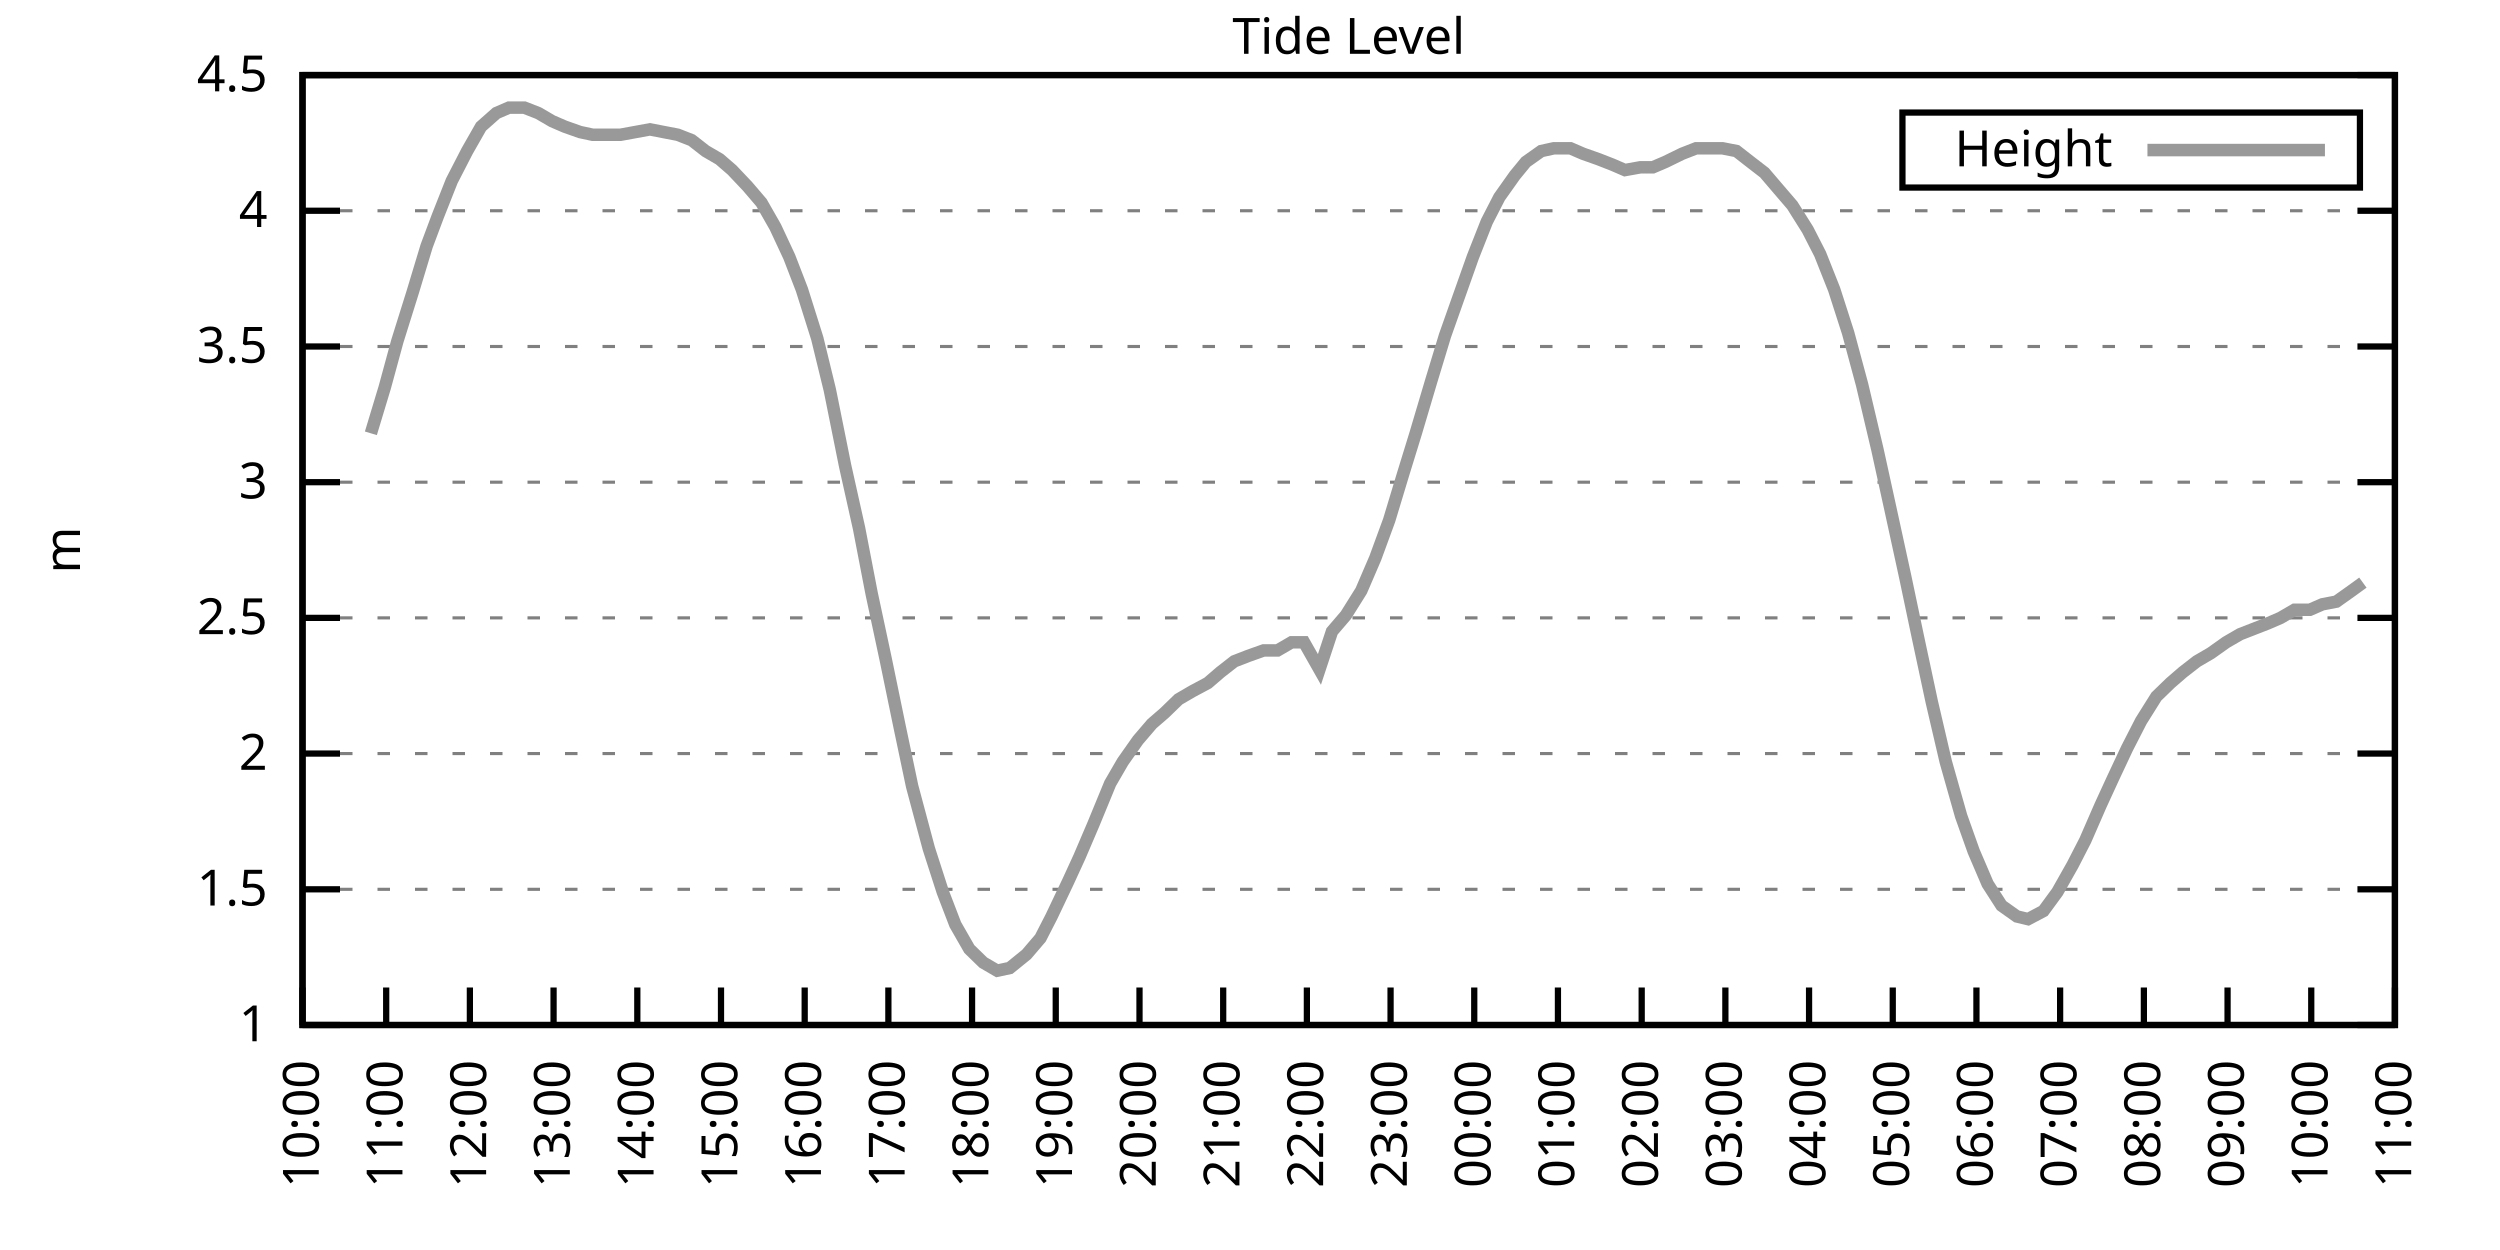
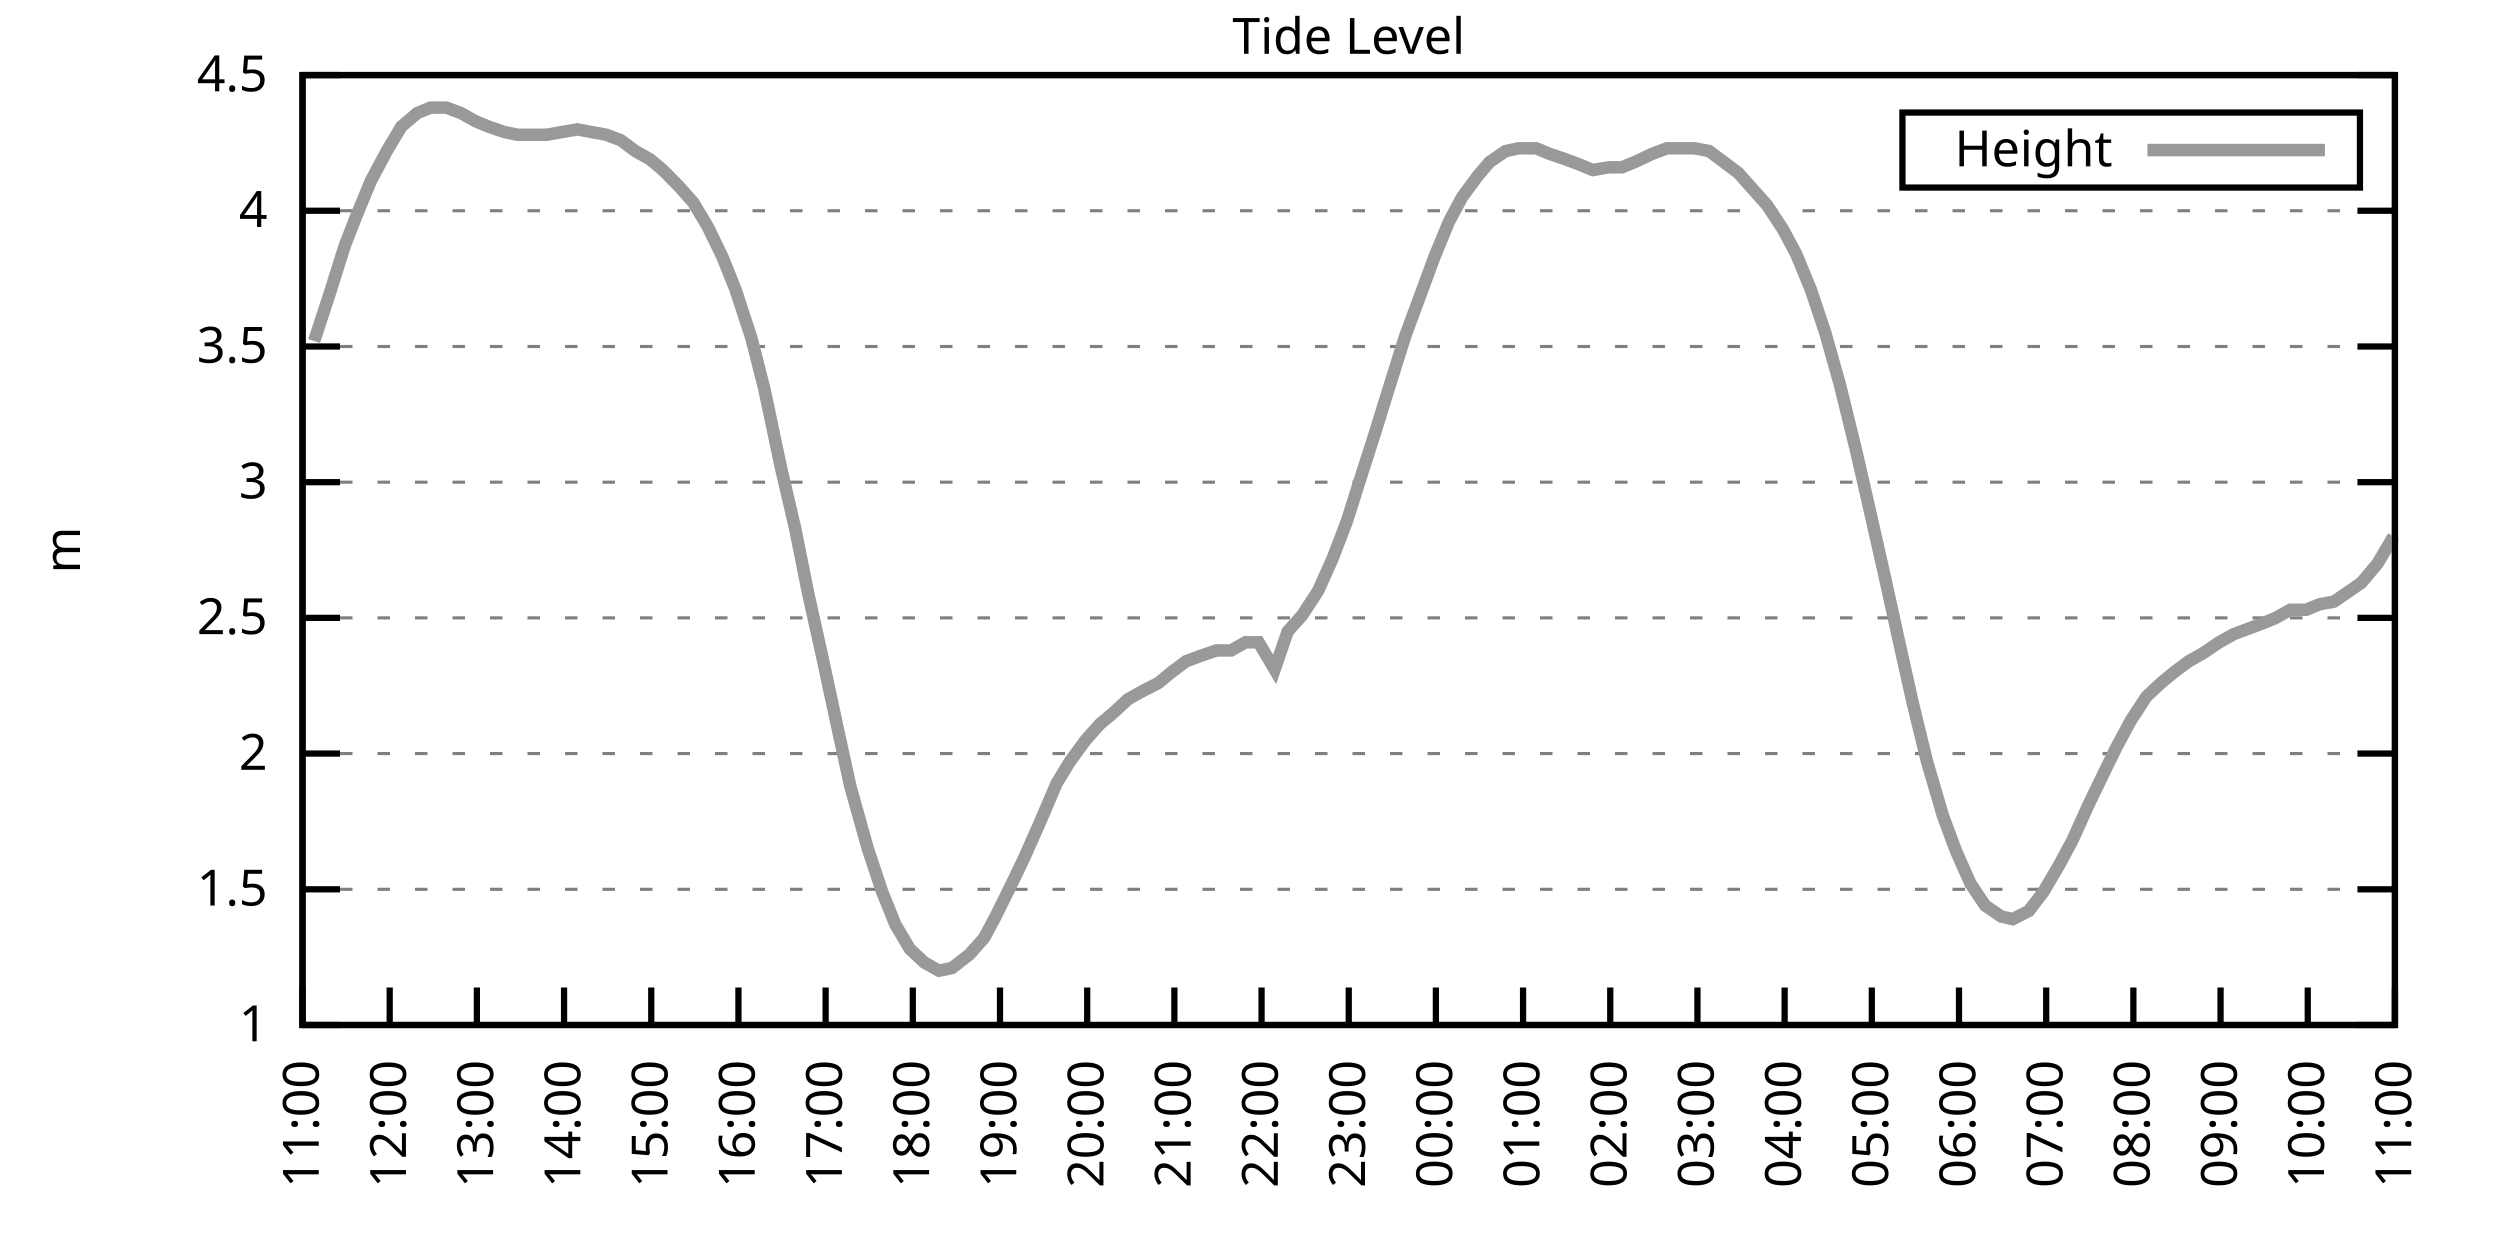
<svg xmlns="http://www.w3.org/2000/svg" xmlns:xlink="http://www.w3.org/1999/xlink" width="400" height="200" viewBox="0 0 400 200">
  <g id="gnuplot_canvas">
    <rect x="0" y="0" width="400" height="200" fill="none" />
    <defs>
      <circle id="gpDot" r="0.5" stroke-width="0.5" stroke="currentColor" />
      <path id="gpPt0" stroke-width="0.333" stroke="currentColor" d="M-1,0 h2 M0,-1 v2" />
      <path id="gpPt1" stroke-width="0.333" stroke="currentColor" d="M-1,-1 L1,1 M1,-1 L-1,1" />
      <path id="gpPt2" stroke-width="0.333" stroke="currentColor" d="M-1,0 L1,0 M0,-1 L0,1 M-1,-1 L1,1 M-1,1 L1,-1" />
      <rect id="gpPt3" stroke-width="0.333" stroke="currentColor" x="-1" y="-1" width="2" height="2" />
      <rect id="gpPt4" stroke-width="0.333" stroke="currentColor" fill="currentColor" x="-1" y="-1" width="2" height="2" />
      <circle id="gpPt5" stroke-width="0.333" stroke="currentColor" cx="0" cy="0" r="1" />
      <use xlink:href="#gpPt5" id="gpPt6" fill="currentColor" stroke="none" />
      <path id="gpPt7" stroke-width="0.333" stroke="currentColor" d="M0,-1.33 L-1.33,0.67 L1.33,0.67 z" />
      <use xlink:href="#gpPt7" id="gpPt8" fill="currentColor" stroke="none" />
      <use xlink:href="#gpPt7" id="gpPt9" stroke="currentColor" transform="rotate(180)" />
      <use xlink:href="#gpPt9" id="gpPt10" fill="currentColor" stroke="none" />
      <use xlink:href="#gpPt3" id="gpPt11" stroke="currentColor" transform="rotate(45)" />
      <use xlink:href="#gpPt11" id="gpPt12" fill="currentColor" stroke="none" />
      <path id="gpPt13" stroke-width="0.333" stroke="currentColor" d="M0,1.330 L1.265,0.411 L0.782,-1.067 L-0.782,-1.076 L-1.265,0.411 z" />
      <use xlink:href="#gpPt13" id="gpPt14" fill="currentColor" stroke="none" />
      <filter id="textbox" filterUnits="objectBoundingBox" x="0" y="0" height="1" width="1">
        <feFlood flood-color="white" flood-opacity="1" result="bgnd" />
        <feComposite in="SourceGraphic" in2="bgnd" operator="atop" />
      </filter>
      <filter id="greybox" filterUnits="objectBoundingBox" x="0" y="0" height="1" width="1">
        <feFlood flood-color="lightgrey" flood-opacity="1" result="grey" />
        <feComposite in="SourceGraphic" in2="grey" operator="atop" />
      </filter>
    </defs>
    <g fill="none" color="white" stroke="currentColor" stroke-width="1.00" stroke-linecap="butt" stroke-linejoin="miter">
</g>
    <g fill="none" color="black" stroke="currentColor" stroke-width="1.00" stroke-linecap="butt" stroke-linejoin="miter">
      <g stroke="none" shape-rendering="crispEdges">
        <polygon fill="rgb(255, 255, 255)" points="48.40,164.00 383.18,164.00 383.18,12.02 48.40,12.02 " />
      </g>
    </g>
    <g fill="none" color="black" stroke="currentColor" stroke-width="1.00" stroke-linecap="butt" stroke-linejoin="miter">
</g>
    <g fill="none" color="black" stroke="black" stroke-width="0.50" stroke-linecap="butt" stroke-linejoin="miter">
</g>
    <g fill="none" color="gray" stroke="currentColor" stroke-width="0.50" stroke-linecap="butt" stroke-linejoin="miter">
      <path stroke="gray" stroke-dasharray="2,4" class="gridline" d="M48.40,164.00 L383.19,164.00  " />
    </g>
    <g fill="none" color="gray" stroke="gray" stroke-width="1.00" stroke-linecap="butt" stroke-linejoin="miter">
</g>
    <g fill="none" color="black" stroke="currentColor" stroke-width="1.00" stroke-linecap="butt" stroke-linejoin="miter">
      <path stroke="black" d="M48.40,164.00 L54.40,164.00 M383.19,164.00 L377.19,164.00  " />
      <g transform="translate(42.80,166.60)" stroke="none" fill="black" font-family="Sans" font-size="8.00" text-anchor="end">
        <text>
          <tspan font-family="Sans"> 1</tspan>
        </text>
      </g>
    </g>
    <g fill="none" color="black" stroke="currentColor" stroke-width="1.00" stroke-linecap="butt" stroke-linejoin="miter">
</g>
    <g fill="none" color="black" stroke="black" stroke-width="0.50" stroke-linecap="butt" stroke-linejoin="miter">
</g>
    <g fill="none" color="gray" stroke="currentColor" stroke-width="0.50" stroke-linecap="butt" stroke-linejoin="miter">
      <path stroke="gray" stroke-dasharray="2,4" class="gridline" d="M48.40,142.29 L383.19,142.29  " />
    </g>
    <g fill="none" color="gray" stroke="gray" stroke-width="1.00" stroke-linecap="butt" stroke-linejoin="miter">
</g>
    <g fill="none" color="black" stroke="currentColor" stroke-width="1.00" stroke-linecap="butt" stroke-linejoin="miter">
      <path stroke="black" d="M48.40,142.29 L54.40,142.29 M383.19,142.29 L377.19,142.29  " />
      <g transform="translate(42.80,144.89)" stroke="none" fill="black" font-family="Sans" font-size="8.00" text-anchor="end">
        <text>
          <tspan font-family="Sans"> 1.5</tspan>
        </text>
      </g>
    </g>
    <g fill="none" color="black" stroke="currentColor" stroke-width="1.00" stroke-linecap="butt" stroke-linejoin="miter">
</g>
    <g fill="none" color="black" stroke="black" stroke-width="0.50" stroke-linecap="butt" stroke-linejoin="miter">
</g>
    <g fill="none" color="gray" stroke="currentColor" stroke-width="0.50" stroke-linecap="butt" stroke-linejoin="miter">
      <path stroke="gray" stroke-dasharray="2,4" class="gridline" d="M48.40,120.57 L383.19,120.57  " />
    </g>
    <g fill="none" color="gray" stroke="gray" stroke-width="1.00" stroke-linecap="butt" stroke-linejoin="miter">
</g>
    <g fill="none" color="black" stroke="currentColor" stroke-width="1.00" stroke-linecap="butt" stroke-linejoin="miter">
      <path stroke="black" d="M48.40,120.57 L54.40,120.57 M383.19,120.57 L377.19,120.57  " />
      <g transform="translate(42.80,123.17)" stroke="none" fill="black" font-family="Sans" font-size="8.00" text-anchor="end">
        <text>
          <tspan font-family="Sans"> 2</tspan>
        </text>
      </g>
    </g>
    <g fill="none" color="black" stroke="currentColor" stroke-width="1.00" stroke-linecap="butt" stroke-linejoin="miter">
</g>
    <g fill="none" color="black" stroke="black" stroke-width="0.50" stroke-linecap="butt" stroke-linejoin="miter">
</g>
    <g fill="none" color="gray" stroke="currentColor" stroke-width="0.50" stroke-linecap="butt" stroke-linejoin="miter">
      <path stroke="gray" stroke-dasharray="2,4" class="gridline" d="M48.40,98.86 L383.19,98.86  " />
    </g>
    <g fill="none" color="gray" stroke="gray" stroke-width="1.00" stroke-linecap="butt" stroke-linejoin="miter">
</g>
    <g fill="none" color="black" stroke="currentColor" stroke-width="1.00" stroke-linecap="butt" stroke-linejoin="miter">
      <path stroke="black" d="M48.40,98.86 L54.40,98.86 M383.19,98.86 L377.19,98.86  " />
      <g transform="translate(42.80,101.46)" stroke="none" fill="black" font-family="Sans" font-size="8.00" text-anchor="end">
        <text>
          <tspan font-family="Sans"> 2.5</tspan>
        </text>
      </g>
    </g>
    <g fill="none" color="black" stroke="currentColor" stroke-width="1.00" stroke-linecap="butt" stroke-linejoin="miter">
</g>
    <g fill="none" color="black" stroke="black" stroke-width="0.50" stroke-linecap="butt" stroke-linejoin="miter">
</g>
    <g fill="none" color="gray" stroke="currentColor" stroke-width="0.50" stroke-linecap="butt" stroke-linejoin="miter">
      <path stroke="gray" stroke-dasharray="2,4" class="gridline" d="M48.40,77.15 L383.19,77.15  " />
    </g>
    <g fill="none" color="gray" stroke="gray" stroke-width="1.00" stroke-linecap="butt" stroke-linejoin="miter">
</g>
    <g fill="none" color="black" stroke="currentColor" stroke-width="1.00" stroke-linecap="butt" stroke-linejoin="miter">
      <path stroke="black" d="M48.40,77.15 L54.40,77.15 M383.19,77.15 L377.19,77.15  " />
      <g transform="translate(42.80,79.75)" stroke="none" fill="black" font-family="Sans" font-size="8.00" text-anchor="end">
        <text>
          <tspan font-family="Sans"> 3</tspan>
        </text>
      </g>
    </g>
    <g fill="none" color="black" stroke="currentColor" stroke-width="1.00" stroke-linecap="butt" stroke-linejoin="miter">
</g>
    <g fill="none" color="black" stroke="black" stroke-width="0.50" stroke-linecap="butt" stroke-linejoin="miter">
</g>
    <g fill="none" color="gray" stroke="currentColor" stroke-width="0.50" stroke-linecap="butt" stroke-linejoin="miter">
      <path stroke="gray" stroke-dasharray="2,4" class="gridline" d="M48.40,55.44 L383.19,55.44  " />
    </g>
    <g fill="none" color="gray" stroke="gray" stroke-width="1.00" stroke-linecap="butt" stroke-linejoin="miter">
</g>
    <g fill="none" color="black" stroke="currentColor" stroke-width="1.00" stroke-linecap="butt" stroke-linejoin="miter">
      <path stroke="black" d="M48.40,55.44 L54.40,55.44 M383.19,55.44 L377.19,55.44  " />
      <g transform="translate(42.80,58.04)" stroke="none" fill="black" font-family="Sans" font-size="8.00" text-anchor="end">
        <text>
          <tspan font-family="Sans"> 3.5</tspan>
        </text>
      </g>
    </g>
    <g fill="none" color="black" stroke="currentColor" stroke-width="1.00" stroke-linecap="butt" stroke-linejoin="miter">
</g>
    <g fill="none" color="black" stroke="black" stroke-width="0.50" stroke-linecap="butt" stroke-linejoin="miter">
</g>
    <g fill="none" color="gray" stroke="currentColor" stroke-width="0.50" stroke-linecap="butt" stroke-linejoin="miter">
      <path stroke="gray" stroke-dasharray="2,4" class="gridline" d="M48.40,33.72 L383.19,33.72  " />
    </g>
    <g fill="none" color="gray" stroke="gray" stroke-width="1.00" stroke-linecap="butt" stroke-linejoin="miter">
</g>
    <g fill="none" color="black" stroke="currentColor" stroke-width="1.00" stroke-linecap="butt" stroke-linejoin="miter">
      <path stroke="black" d="M48.40,33.72 L54.40,33.72 M383.19,33.72 L377.19,33.72  " />
      <g transform="translate(42.80,36.32)" stroke="none" fill="black" font-family="Sans" font-size="8.00" text-anchor="end">
        <text>
          <tspan font-family="Sans"> 4</tspan>
        </text>
      </g>
    </g>
    <g fill="none" color="black" stroke="currentColor" stroke-width="1.00" stroke-linecap="butt" stroke-linejoin="miter">
</g>
    <g fill="none" color="black" stroke="black" stroke-width="0.50" stroke-linecap="butt" stroke-linejoin="miter">
</g>
    <g fill="none" color="gray" stroke="currentColor" stroke-width="0.50" stroke-linecap="butt" stroke-linejoin="miter">
      <path stroke="gray" stroke-dasharray="2,4" class="gridline" d="M48.40,12.01 L383.19,12.01  " />
    </g>
    <g fill="none" color="gray" stroke="gray" stroke-width="1.00" stroke-linecap="butt" stroke-linejoin="miter">
</g>
    <g fill="none" color="black" stroke="currentColor" stroke-width="1.00" stroke-linecap="butt" stroke-linejoin="miter">
      <path stroke="black" d="M48.40,12.01 L54.40,12.01 M383.19,12.01 L377.19,12.01  " />
      <g transform="translate(42.80,14.61)" stroke="none" fill="black" font-family="Sans" font-size="8.00" text-anchor="end">
        <text>
          <tspan font-family="Sans"> 4.5</tspan>
        </text>
      </g>
    </g>
    <g fill="none" color="black" stroke="currentColor" stroke-width="1.00" stroke-linecap="butt" stroke-linejoin="miter">
      <path stroke="black" d="M48.40,164.00 L48.40,158.00  " />
      <g transform="translate(51.00,169.60) rotate(270.00)" stroke="none" fill="black" font-family="Sans" font-size="8.00" text-anchor="end">
        <text>
-           <tspan font-family="Sans">10:00</tspan>
-         </text>
-       </g>
-     </g>
-     <g fill="none" color="black" stroke="currentColor" stroke-width="1.00" stroke-linecap="butt" stroke-linejoin="miter">
-       <path stroke="black" d="M61.79,164.00 L61.79,158.00  " />
-       <g transform="translate(64.39,169.60) rotate(270.00)" stroke="none" fill="black" font-family="Sans" font-size="8.00" text-anchor="end">
-         <text>
          <tspan font-family="Sans">11:00</tspan>
        </text>
      </g>
    </g>
    <g fill="none" color="black" stroke="currentColor" stroke-width="1.00" stroke-linecap="butt" stroke-linejoin="miter">
-       <path stroke="black" d="M75.18,164.00 L75.18,158.00  " />
-       <g transform="translate(77.78,169.60) rotate(270.00)" stroke="none" fill="black" font-family="Sans" font-size="8.00" text-anchor="end">
+       <path stroke="black" d="M62.35,164.00 L62.35,158.00  " />
+       <g transform="translate(64.95,169.60) rotate(270.00)" stroke="none" fill="black" font-family="Sans" font-size="8.00" text-anchor="end">
        <text>
          <tspan font-family="Sans">12:00</tspan>
        </text>
      </g>
    </g>
    <g fill="none" color="black" stroke="currentColor" stroke-width="1.00" stroke-linecap="butt" stroke-linejoin="miter">
-       <path stroke="black" d="M88.57,164.00 L88.57,158.00  " />
-       <g transform="translate(91.17,169.60) rotate(270.00)" stroke="none" fill="black" font-family="Sans" font-size="8.00" text-anchor="end">
+       <path stroke="black" d="M76.30,164.00 L76.30,158.00  " />
+       <g transform="translate(78.90,169.60) rotate(270.00)" stroke="none" fill="black" font-family="Sans" font-size="8.00" text-anchor="end">
        <text>
          <tspan font-family="Sans">13:00</tspan>
        </text>
      </g>
    </g>
    <g fill="none" color="black" stroke="currentColor" stroke-width="1.00" stroke-linecap="butt" stroke-linejoin="miter">
-       <path stroke="black" d="M101.97,164.00 L101.97,158.00  " />
-       <g transform="translate(104.57,169.60) rotate(270.00)" stroke="none" fill="black" font-family="Sans" font-size="8.00" text-anchor="end">
+       <path stroke="black" d="M90.25,164.00 L90.25,158.00  " />
+       <g transform="translate(92.85,169.60) rotate(270.00)" stroke="none" fill="black" font-family="Sans" font-size="8.00" text-anchor="end">
        <text>
          <tspan font-family="Sans">14:00</tspan>
        </text>
      </g>
    </g>
    <g fill="none" color="black" stroke="currentColor" stroke-width="1.00" stroke-linecap="butt" stroke-linejoin="miter">
-       <path stroke="black" d="M115.36,164.00 L115.36,158.00  " />
-       <g transform="translate(117.96,169.60) rotate(270.00)" stroke="none" fill="black" font-family="Sans" font-size="8.00" text-anchor="end">
+       <path stroke="black" d="M104.20,164.00 L104.20,158.00  " />
+       <g transform="translate(106.80,169.60) rotate(270.00)" stroke="none" fill="black" font-family="Sans" font-size="8.00" text-anchor="end">
        <text>
          <tspan font-family="Sans">15:00</tspan>
        </text>
      </g>
    </g>
    <g fill="none" color="black" stroke="currentColor" stroke-width="1.00" stroke-linecap="butt" stroke-linejoin="miter">
-       <path stroke="black" d="M128.75,164.00 L128.75,158.00  " />
-       <g transform="translate(131.35,169.60) rotate(270.00)" stroke="none" fill="black" font-family="Sans" font-size="8.00" text-anchor="end">
+       <path stroke="black" d="M118.15,164.00 L118.15,158.00  " />
+       <g transform="translate(120.75,169.60) rotate(270.00)" stroke="none" fill="black" font-family="Sans" font-size="8.00" text-anchor="end">
        <text>
          <tspan font-family="Sans">16:00</tspan>
        </text>
      </g>
    </g>
    <g fill="none" color="black" stroke="currentColor" stroke-width="1.00" stroke-linecap="butt" stroke-linejoin="miter">
-       <path stroke="black" d="M142.14,164.00 L142.14,158.00  " />
-       <g transform="translate(144.74,169.60) rotate(270.00)" stroke="none" fill="black" font-family="Sans" font-size="8.00" text-anchor="end">
+       <path stroke="black" d="M132.10,164.00 L132.10,158.00  " />
+       <g transform="translate(134.70,169.60) rotate(270.00)" stroke="none" fill="black" font-family="Sans" font-size="8.00" text-anchor="end">
        <text>
          <tspan font-family="Sans">17:00</tspan>
        </text>
      </g>
    </g>
    <g fill="none" color="black" stroke="currentColor" stroke-width="1.00" stroke-linecap="butt" stroke-linejoin="miter">
-       <path stroke="black" d="M155.53,164.00 L155.53,158.00  " />
-       <g transform="translate(158.13,169.60) rotate(270.00)" stroke="none" fill="black" font-family="Sans" font-size="8.00" text-anchor="end">
+       <path stroke="black" d="M146.05,164.00 L146.05,158.00  " />
+       <g transform="translate(148.65,169.60) rotate(270.00)" stroke="none" fill="black" font-family="Sans" font-size="8.00" text-anchor="end">
        <text>
          <tspan font-family="Sans">18:00</tspan>
        </text>
      </g>
    </g>
    <g fill="none" color="black" stroke="currentColor" stroke-width="1.00" stroke-linecap="butt" stroke-linejoin="miter">
-       <path stroke="black" d="M168.92,164.00 L168.92,158.00  " />
-       <g transform="translate(171.52,169.60) rotate(270.00)" stroke="none" fill="black" font-family="Sans" font-size="8.00" text-anchor="end">
+       <path stroke="black" d="M160.00,164.00 L160.00,158.00  " />
+       <g transform="translate(162.60,169.60) rotate(270.00)" stroke="none" fill="black" font-family="Sans" font-size="8.00" text-anchor="end">
        <text>
          <tspan font-family="Sans">19:00</tspan>
        </text>
      </g>
    </g>
    <g fill="none" color="black" stroke="currentColor" stroke-width="1.00" stroke-linecap="butt" stroke-linejoin="miter">
-       <path stroke="black" d="M182.32,164.00 L182.32,158.00  " />
-       <g transform="translate(184.92,169.60) rotate(270.00)" stroke="none" fill="black" font-family="Sans" font-size="8.00" text-anchor="end">
+       <path stroke="black" d="M173.95,164.00 L173.95,158.00  " />
+       <g transform="translate(176.55,169.60) rotate(270.00)" stroke="none" fill="black" font-family="Sans" font-size="8.00" text-anchor="end">
        <text>
          <tspan font-family="Sans">20:00</tspan>
        </text>
      </g>
    </g>
    <g fill="none" color="black" stroke="currentColor" stroke-width="1.00" stroke-linecap="butt" stroke-linejoin="miter">
-       <path stroke="black" d="M195.71,164.00 L195.71,158.00  " />
-       <g transform="translate(198.31,169.60) rotate(270.00)" stroke="none" fill="black" font-family="Sans" font-size="8.00" text-anchor="end">
+       <path stroke="black" d="M187.90,164.00 L187.90,158.00  " />
+       <g transform="translate(190.50,169.60) rotate(270.00)" stroke="none" fill="black" font-family="Sans" font-size="8.00" text-anchor="end">
        <text>
          <tspan font-family="Sans">21:00</tspan>
        </text>
      </g>
    </g>
    <g fill="none" color="black" stroke="currentColor" stroke-width="1.00" stroke-linecap="butt" stroke-linejoin="miter">
-       <path stroke="black" d="M209.10,164.00 L209.10,158.00  " />
-       <g transform="translate(211.70,169.60) rotate(270.00)" stroke="none" fill="black" font-family="Sans" font-size="8.00" text-anchor="end">
+       <path stroke="black" d="M201.85,164.00 L201.85,158.00  " />
+       <g transform="translate(204.45,169.60) rotate(270.00)" stroke="none" fill="black" font-family="Sans" font-size="8.00" text-anchor="end">
        <text>
          <tspan font-family="Sans">22:00</tspan>
        </text>
      </g>
    </g>
    <g fill="none" color="black" stroke="currentColor" stroke-width="1.00" stroke-linecap="butt" stroke-linejoin="miter">
-       <path stroke="black" d="M222.49,164.00 L222.49,158.00  " />
-       <g transform="translate(225.09,169.60) rotate(270.00)" stroke="none" fill="black" font-family="Sans" font-size="8.00" text-anchor="end">
+       <path stroke="black" d="M215.80,164.00 L215.80,158.00  " />
+       <g transform="translate(218.40,169.60) rotate(270.00)" stroke="none" fill="black" font-family="Sans" font-size="8.00" text-anchor="end">
        <text>
          <tspan font-family="Sans">23:00</tspan>
        </text>
      </g>
    </g>
    <g fill="none" color="black" stroke="currentColor" stroke-width="1.00" stroke-linecap="butt" stroke-linejoin="miter">
-       <path stroke="black" d="M235.88,164.00 L235.88,158.00  " />
-       <g transform="translate(238.48,169.60) rotate(270.00)" stroke="none" fill="black" font-family="Sans" font-size="8.00" text-anchor="end">
+       <path stroke="black" d="M229.74,164.00 L229.74,158.00  " />
+       <g transform="translate(232.34,169.60) rotate(270.00)" stroke="none" fill="black" font-family="Sans" font-size="8.00" text-anchor="end">
        <text>
          <tspan font-family="Sans">00:00</tspan>
        </text>
      </g>
    </g>
    <g fill="none" color="black" stroke="currentColor" stroke-width="1.00" stroke-linecap="butt" stroke-linejoin="miter">
-       <path stroke="black" d="M249.27,164.00 L249.27,158.00  " />
-       <g transform="translate(251.87,169.60) rotate(270.00)" stroke="none" fill="black" font-family="Sans" font-size="8.00" text-anchor="end">
+       <path stroke="black" d="M243.69,164.00 L243.69,158.00  " />
+       <g transform="translate(246.29,169.60) rotate(270.00)" stroke="none" fill="black" font-family="Sans" font-size="8.00" text-anchor="end">
        <text>
          <tspan font-family="Sans">01:00</tspan>
        </text>
      </g>
    </g>
    <g fill="none" color="black" stroke="currentColor" stroke-width="1.00" stroke-linecap="butt" stroke-linejoin="miter">
-       <path stroke="black" d="M262.67,164.00 L262.67,158.00  " />
-       <g transform="translate(265.27,169.60) rotate(270.00)" stroke="none" fill="black" font-family="Sans" font-size="8.00" text-anchor="end">
+       <path stroke="black" d="M257.64,164.00 L257.64,158.00  " />
+       <g transform="translate(260.24,169.60) rotate(270.00)" stroke="none" fill="black" font-family="Sans" font-size="8.00" text-anchor="end">
        <text>
          <tspan font-family="Sans">02:00</tspan>
        </text>
      </g>
    </g>
    <g fill="none" color="black" stroke="currentColor" stroke-width="1.00" stroke-linecap="butt" stroke-linejoin="miter">
-       <path stroke="black" d="M276.06,164.00 L276.06,158.00  " />
-       <g transform="translate(278.66,169.60) rotate(270.00)" stroke="none" fill="black" font-family="Sans" font-size="8.00" text-anchor="end">
+       <path stroke="black" d="M271.59,164.00 L271.59,158.00  " />
+       <g transform="translate(274.19,169.60) rotate(270.00)" stroke="none" fill="black" font-family="Sans" font-size="8.00" text-anchor="end">
        <text>
          <tspan font-family="Sans">03:00</tspan>
        </text>
      </g>
    </g>
    <g fill="none" color="black" stroke="currentColor" stroke-width="1.00" stroke-linecap="butt" stroke-linejoin="miter">
-       <path stroke="black" d="M289.45,164.00 L289.45,158.00  " />
-       <g transform="translate(292.05,169.60) rotate(270.00)" stroke="none" fill="black" font-family="Sans" font-size="8.00" text-anchor="end">
+       <path stroke="black" d="M285.54,164.00 L285.54,158.00  " />
+       <g transform="translate(288.14,169.60) rotate(270.00)" stroke="none" fill="black" font-family="Sans" font-size="8.00" text-anchor="end">
        <text>
          <tspan font-family="Sans">04:00</tspan>
        </text>
      </g>
    </g>
    <g fill="none" color="black" stroke="currentColor" stroke-width="1.00" stroke-linecap="butt" stroke-linejoin="miter">
-       <path stroke="black" d="M302.84,164.00 L302.84,158.00  " />
-       <g transform="translate(305.44,169.60) rotate(270.00)" stroke="none" fill="black" font-family="Sans" font-size="8.00" text-anchor="end">
+       <path stroke="black" d="M299.49,164.00 L299.49,158.00  " />
+       <g transform="translate(302.09,169.60) rotate(270.00)" stroke="none" fill="black" font-family="Sans" font-size="8.00" text-anchor="end">
        <text>
          <tspan font-family="Sans">05:00</tspan>
        </text>
      </g>
    </g>
    <g fill="none" color="black" stroke="currentColor" stroke-width="1.00" stroke-linecap="butt" stroke-linejoin="miter">
-       <path stroke="black" d="M316.23,164.00 L316.23,158.00  " />
-       <g transform="translate(318.83,169.60) rotate(270.00)" stroke="none" fill="black" font-family="Sans" font-size="8.00" text-anchor="end">
+       <path stroke="black" d="M313.44,164.00 L313.44,158.00  " />
+       <g transform="translate(316.04,169.60) rotate(270.00)" stroke="none" fill="black" font-family="Sans" font-size="8.00" text-anchor="end">
        <text>
          <tspan font-family="Sans">06:00</tspan>
        </text>
      </g>
    </g>
    <g fill="none" color="black" stroke="currentColor" stroke-width="1.00" stroke-linecap="butt" stroke-linejoin="miter">
-       <path stroke="black" d="M329.62,164.00 L329.62,158.00  " />
-       <g transform="translate(332.22,169.60) rotate(270.00)" stroke="none" fill="black" font-family="Sans" font-size="8.00" text-anchor="end">
+       <path stroke="black" d="M327.39,164.00 L327.39,158.00  " />
+       <g transform="translate(329.99,169.60) rotate(270.00)" stroke="none" fill="black" font-family="Sans" font-size="8.00" text-anchor="end">
        <text>
          <tspan font-family="Sans">07:00</tspan>
        </text>
      </g>
    </g>
    <g fill="none" color="black" stroke="currentColor" stroke-width="1.00" stroke-linecap="butt" stroke-linejoin="miter">
-       <path stroke="black" d="M343.02,164.00 L343.02,158.00  " />
-       <g transform="translate(345.62,169.60) rotate(270.00)" stroke="none" fill="black" font-family="Sans" font-size="8.00" text-anchor="end">
+       <path stroke="black" d="M341.34,164.00 L341.34,158.00  " />
+       <g transform="translate(343.94,169.60) rotate(270.00)" stroke="none" fill="black" font-family="Sans" font-size="8.00" text-anchor="end">
        <text>
          <tspan font-family="Sans">08:00</tspan>
        </text>
      </g>
    </g>
    <g fill="none" color="black" stroke="currentColor" stroke-width="1.00" stroke-linecap="butt" stroke-linejoin="miter">
-       <path stroke="black" d="M356.41,164.00 L356.41,158.00  " />
-       <g transform="translate(359.01,169.60) rotate(270.00)" stroke="none" fill="black" font-family="Sans" font-size="8.00" text-anchor="end">
+       <path stroke="black" d="M355.29,164.00 L355.29,158.00  " />
+       <g transform="translate(357.89,169.60) rotate(270.00)" stroke="none" fill="black" font-family="Sans" font-size="8.00" text-anchor="end">
        <text>
          <tspan font-family="Sans">09:00</tspan>
        </text>
      </g>
    </g>
    <g fill="none" color="black" stroke="currentColor" stroke-width="1.00" stroke-linecap="butt" stroke-linejoin="miter">
-       <path stroke="black" d="M369.80,164.00 L369.80,158.00  " />
-       <g transform="translate(372.40,169.60) rotate(270.00)" stroke="none" fill="black" font-family="Sans" font-size="8.00" text-anchor="end">
+       <path stroke="black" d="M369.24,164.00 L369.24,158.00  " />
+       <g transform="translate(371.84,169.60) rotate(270.00)" stroke="none" fill="black" font-family="Sans" font-size="8.00" text-anchor="end">
        <text>
          <tspan font-family="Sans">10:00</tspan>
        </text>
      </g>
    </g>
    <g fill="none" color="black" stroke="currentColor" stroke-width="1.00" stroke-linecap="butt" stroke-linejoin="miter">
      <path stroke="black" d="M383.19,164.00 L383.19,158.00  " />
      <g transform="translate(385.79,169.60) rotate(270.00)" stroke="none" fill="black" font-family="Sans" font-size="8.00" text-anchor="end">
        <text>
          <tspan font-family="Sans">11:00</tspan>
        </text>
      </g>
    </g>
    <g fill="none" color="black" stroke="currentColor" stroke-width="1.00" stroke-linecap="butt" stroke-linejoin="miter">
</g>
    <g fill="none" color="black" stroke="currentColor" stroke-width="1.00" stroke-linecap="butt" stroke-linejoin="miter">
      <path stroke="black" d="M48.40,12.01 L48.40,164.00 L383.19,164.00 L383.19,12.01 L48.40,12.01 Z  " />
    </g>
    <g fill="none" color="black" stroke="currentColor" stroke-width="1.00" stroke-linecap="butt" stroke-linejoin="miter">
</g>
    <g fill="none" color="black" stroke="currentColor" stroke-width="1.00" stroke-linecap="butt" stroke-linejoin="miter">
      <path stroke="black" d="M304.39,30.01 L304.39,18.01 L377.59,18.01 L377.59,30.01 L304.39,30.01 Z  " />
    </g>
    <g id="Tide_level_plot_1">
      <g fill="none" color="white" stroke="black" stroke-width="2.00" stroke-linecap="butt" stroke-linejoin="miter">
</g>
      <g fill="none" color="black" stroke="currentColor" stroke-width="2.00" stroke-linecap="butt" stroke-linejoin="miter">
        <g transform="translate(337.99,26.61)" stroke="none" fill="black" font-family="Sans" font-size="8.00" text-anchor="end">
          <text>
            <tspan font-family="Sans">Height</tspan>
          </text>
        </g>
      </g>
      <g fill="none" color="black" stroke="currentColor" stroke-width="2.00" stroke-linecap="butt" stroke-linejoin="miter">
-         <path stroke="rgb(153, 153, 153)" d="M343.59,24.01 L371.99,24.01 M59.34,69.33 L61.57,61.95 L63.58,54.57 L66.03,46.75 L68.26,39.37 L70.05,34.59   L72.28,28.95 L74.74,24.17 L76.97,20.26 L79.42,18.09 L81.43,17.22 L83.89,17.22 L86.12,18.09 L88.35,19.39   L90.36,20.26 L92.82,21.13 L94.82,21.56 L97.28,21.56 L99.29,21.56 L103.98,20.70 L106.21,21.13 L108.44,21.56   L110.67,22.43 L112.90,24.17 L115.13,25.47 L117.14,27.21 L119.60,29.81 L121.83,32.42 L124.06,36.33 L126.29,41.11   L128.30,46.32 L130.76,54.13 L132.77,62.38 L135.22,74.54 L137.45,84.53 L139.46,94.95 L141.69,105.38 L143.93,116.23   L145.94,125.79 L148.61,135.77 L150.85,142.72 L152.85,147.93 L155.09,151.84 L157.32,154.01 L159.55,155.31 L161.56,154.88   L164.24,152.71 L166.47,150.10 L168.25,146.63 L170.93,140.98 L172.72,137.08 L174.95,131.86 L177.63,125.35 L179.64,121.88   L182.09,118.40 L184.32,115.80 L186.33,114.06 L188.57,111.89 L190.80,110.59 L193.25,109.28 L195.26,107.55 L197.49,105.81   L199.73,104.94 L202.18,104.07 L204.41,104.07 L206.64,102.77 L208.65,102.77 L211.11,107.11 L213.12,101.03 L215.35,98.43   L217.80,94.52 L220.04,89.31 L222.27,83.23 L224.50,75.85 L226.51,69.33 L228.96,61.08 L231.20,53.70 L233.20,48.05   L235.66,41.11 L237.89,35.46 L239.90,31.55 L242.36,28.08 L244.14,25.91 L246.60,24.17 L248.60,23.73 L251.28,23.73   L253.29,24.60 L255.75,25.47 L257.98,26.34 L259.99,27.21 L262.44,26.77 L264.45,26.77 L266.46,25.91 L269.14,24.60   L271.37,23.73 L273.38,23.73 L275.61,23.73 L277.84,24.17 L280.07,25.91 L282.31,27.64 L284.54,30.25 L286.77,32.85   L289.23,36.76 L291.23,40.67 L293.47,46.32 L295.70,53.26 L297.93,61.52 L300.39,71.94 L302.39,81.06 L304.85,92.35   L306.86,101.90 L309.09,112.32 L311.32,121.88 L313.78,130.56 L315.79,136.21 L318.02,141.42 L320.25,144.89 L322.70,146.63   L324.49,147.06 L326.95,145.76 L329.18,142.72 L331.63,138.38 L333.64,134.47 L336.10,128.83 L338.10,124.48 L340.34,119.71   L342.57,115.36 L345.02,111.45 L347.26,109.28 L349.26,107.55 L351.50,105.81 L353.73,104.51 L356.18,102.77 L358.42,101.47   L360.65,100.60 L362.88,99.73 L364.89,98.86 L367.12,97.56 L369.58,97.56 L371.58,96.69 L373.82,96.26 L376.27,94.52   L378.06,93.22  " />
+         <path stroke="rgb(153, 153, 153)" d="M343.59,24.01 L371.99,24.01 M50.26,54.57 L52.82,46.75 L55.14,39.37 L57.00,34.59 L59.33,28.95 L61.88,24.17   L64.21,20.26 L66.77,18.09 L68.86,17.22 L71.42,17.22 L73.74,18.09 L76.07,19.39 L78.16,20.26 L80.72,21.13   L82.81,21.56 L85.37,21.56 L87.46,21.56 L92.34,20.70 L94.67,21.13 L96.99,21.56 L99.32,22.43 L101.64,24.17   L103.97,25.47 L106.06,27.21 L108.62,29.81 L110.94,32.42 L113.27,36.33 L115.59,41.11 L117.68,46.32 L120.24,54.13   L122.33,62.38 L124.89,74.54 L127.22,84.53 L129.31,94.95 L131.63,105.38 L133.96,116.23 L136.05,125.79 L138.84,135.77   L141.16,142.72 L143.26,147.93 L145.58,151.84 L147.91,154.01 L150.23,155.31 L152.32,154.88 L155.11,152.71 L157.44,150.10   L159.30,146.63 L162.09,140.98 L163.95,137.08 L166.27,131.86 L169.06,125.35 L171.16,121.88 L173.71,118.40 L176.04,115.80   L178.13,114.06 L180.46,111.89 L182.78,110.59 L185.34,109.28 L187.43,107.55 L189.76,105.81 L192.08,104.94 L194.64,104.07   L196.96,104.07 L199.29,102.77 L201.38,102.77 L203.94,107.11 L206.03,101.03 L208.36,98.43 L210.91,94.52 L213.24,89.31   L215.56,83.23 L217.89,75.85 L219.98,69.33 L222.54,61.08 L224.86,53.70 L226.95,48.05 L229.51,41.11 L231.84,35.46   L233.93,31.55 L236.49,28.08 L238.35,25.91 L240.90,24.17 L243.00,23.73 L245.79,23.73 L247.88,24.60 L250.44,25.47   L252.76,26.34 L254.85,27.21 L257.41,26.77 L259.50,26.77 L261.60,25.91 L264.39,24.60 L266.71,23.73 L268.80,23.73   L271.13,23.73 L273.45,24.17 L275.78,25.91 L278.10,27.64 L280.43,30.25 L282.75,32.85 L285.31,36.76 L287.40,40.67   L289.73,46.32 L292.05,53.26 L294.38,61.52 L296.94,71.94 L299.03,81.06 L301.58,92.35 L303.68,101.90 L306.00,112.32   L308.33,121.88 L310.88,130.56 L312.98,136.21 L315.30,141.42 L317.63,144.89 L320.18,146.63 L322.04,147.06 L324.60,145.76   L326.93,142.72 L329.48,138.38 L331.58,134.47 L334.13,128.83 L336.23,124.48 L338.55,119.71 L340.88,115.36 L343.43,111.45   L345.76,109.28 L347.85,107.55 L350.18,105.81 L352.50,104.51 L355.06,102.77 L357.38,101.47 L359.71,100.60 L362.03,99.73   L364.13,98.86 L366.45,97.56 L369.01,97.56 L371.10,96.69 L373.43,96.26 L375.98,94.52 L377.84,93.22 L380.40,90.18   L382.96,85.83  " />
      </g>
    </g>
    <g fill="none" color="black" stroke="currentColor" stroke-width="2.00" stroke-linecap="butt" stroke-linejoin="miter">
</g>
    <g fill="none" color="black" stroke="black" stroke-width="1.00" stroke-linecap="butt" stroke-linejoin="miter">
</g>
    <g fill="none" color="black" stroke="currentColor" stroke-width="1.00" stroke-linecap="butt" stroke-linejoin="miter">
      <path stroke="black" d="M48.40,12.01 L48.40,164.00 L383.19,164.00 L383.19,12.01 L48.40,12.01 Z  " />
      <g transform="translate(12.80,88.01) rotate(270.00)" stroke="none" fill="black" font-family="Sans" font-size="8.00" text-anchor="middle">
        <text>
          <tspan font-family="Sans">m</tspan>
        </text>
      </g>
    </g>
    <g fill="none" color="black" stroke="currentColor" stroke-width="1.00" stroke-linecap="butt" stroke-linejoin="miter">
</g>
    <g fill="none" color="black" stroke="currentColor" stroke-width="1.00" stroke-linecap="butt" stroke-linejoin="miter">
      <g transform="translate(215.79,8.61)" stroke="none" fill="black" font-family="Sans" font-size="8.00" text-anchor="middle">
        <text>
          <tspan font-family="Sans">Tide Level</tspan>
        </text>
      </g>
    </g>
    <g fill="none" color="black" stroke="currentColor" stroke-width="1.00" stroke-linecap="butt" stroke-linejoin="miter">
</g>
  </g>
</svg>
